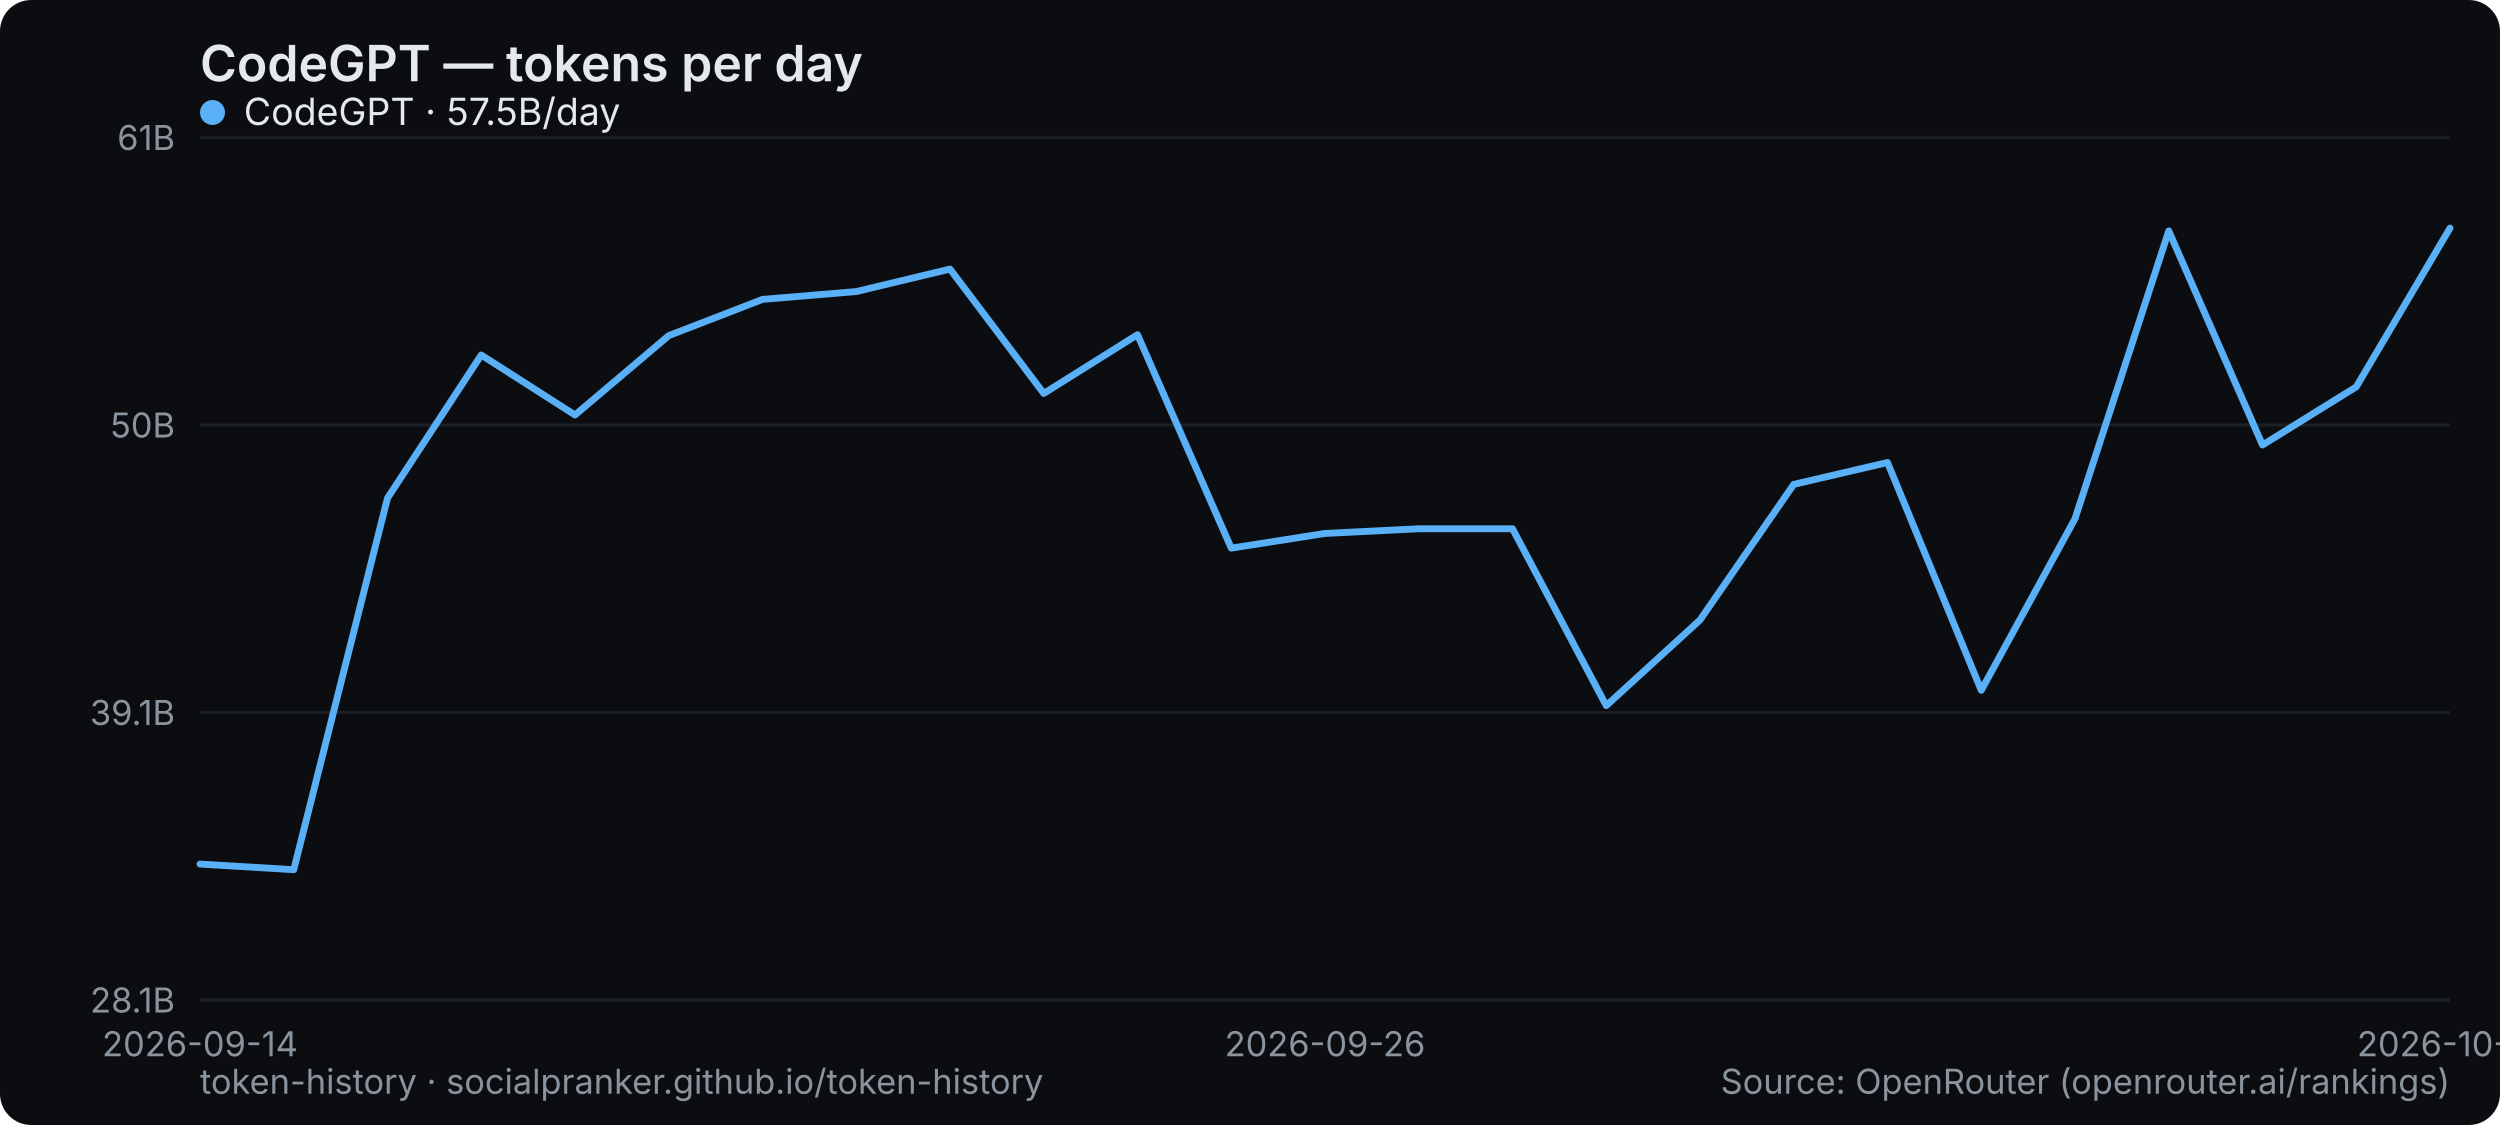
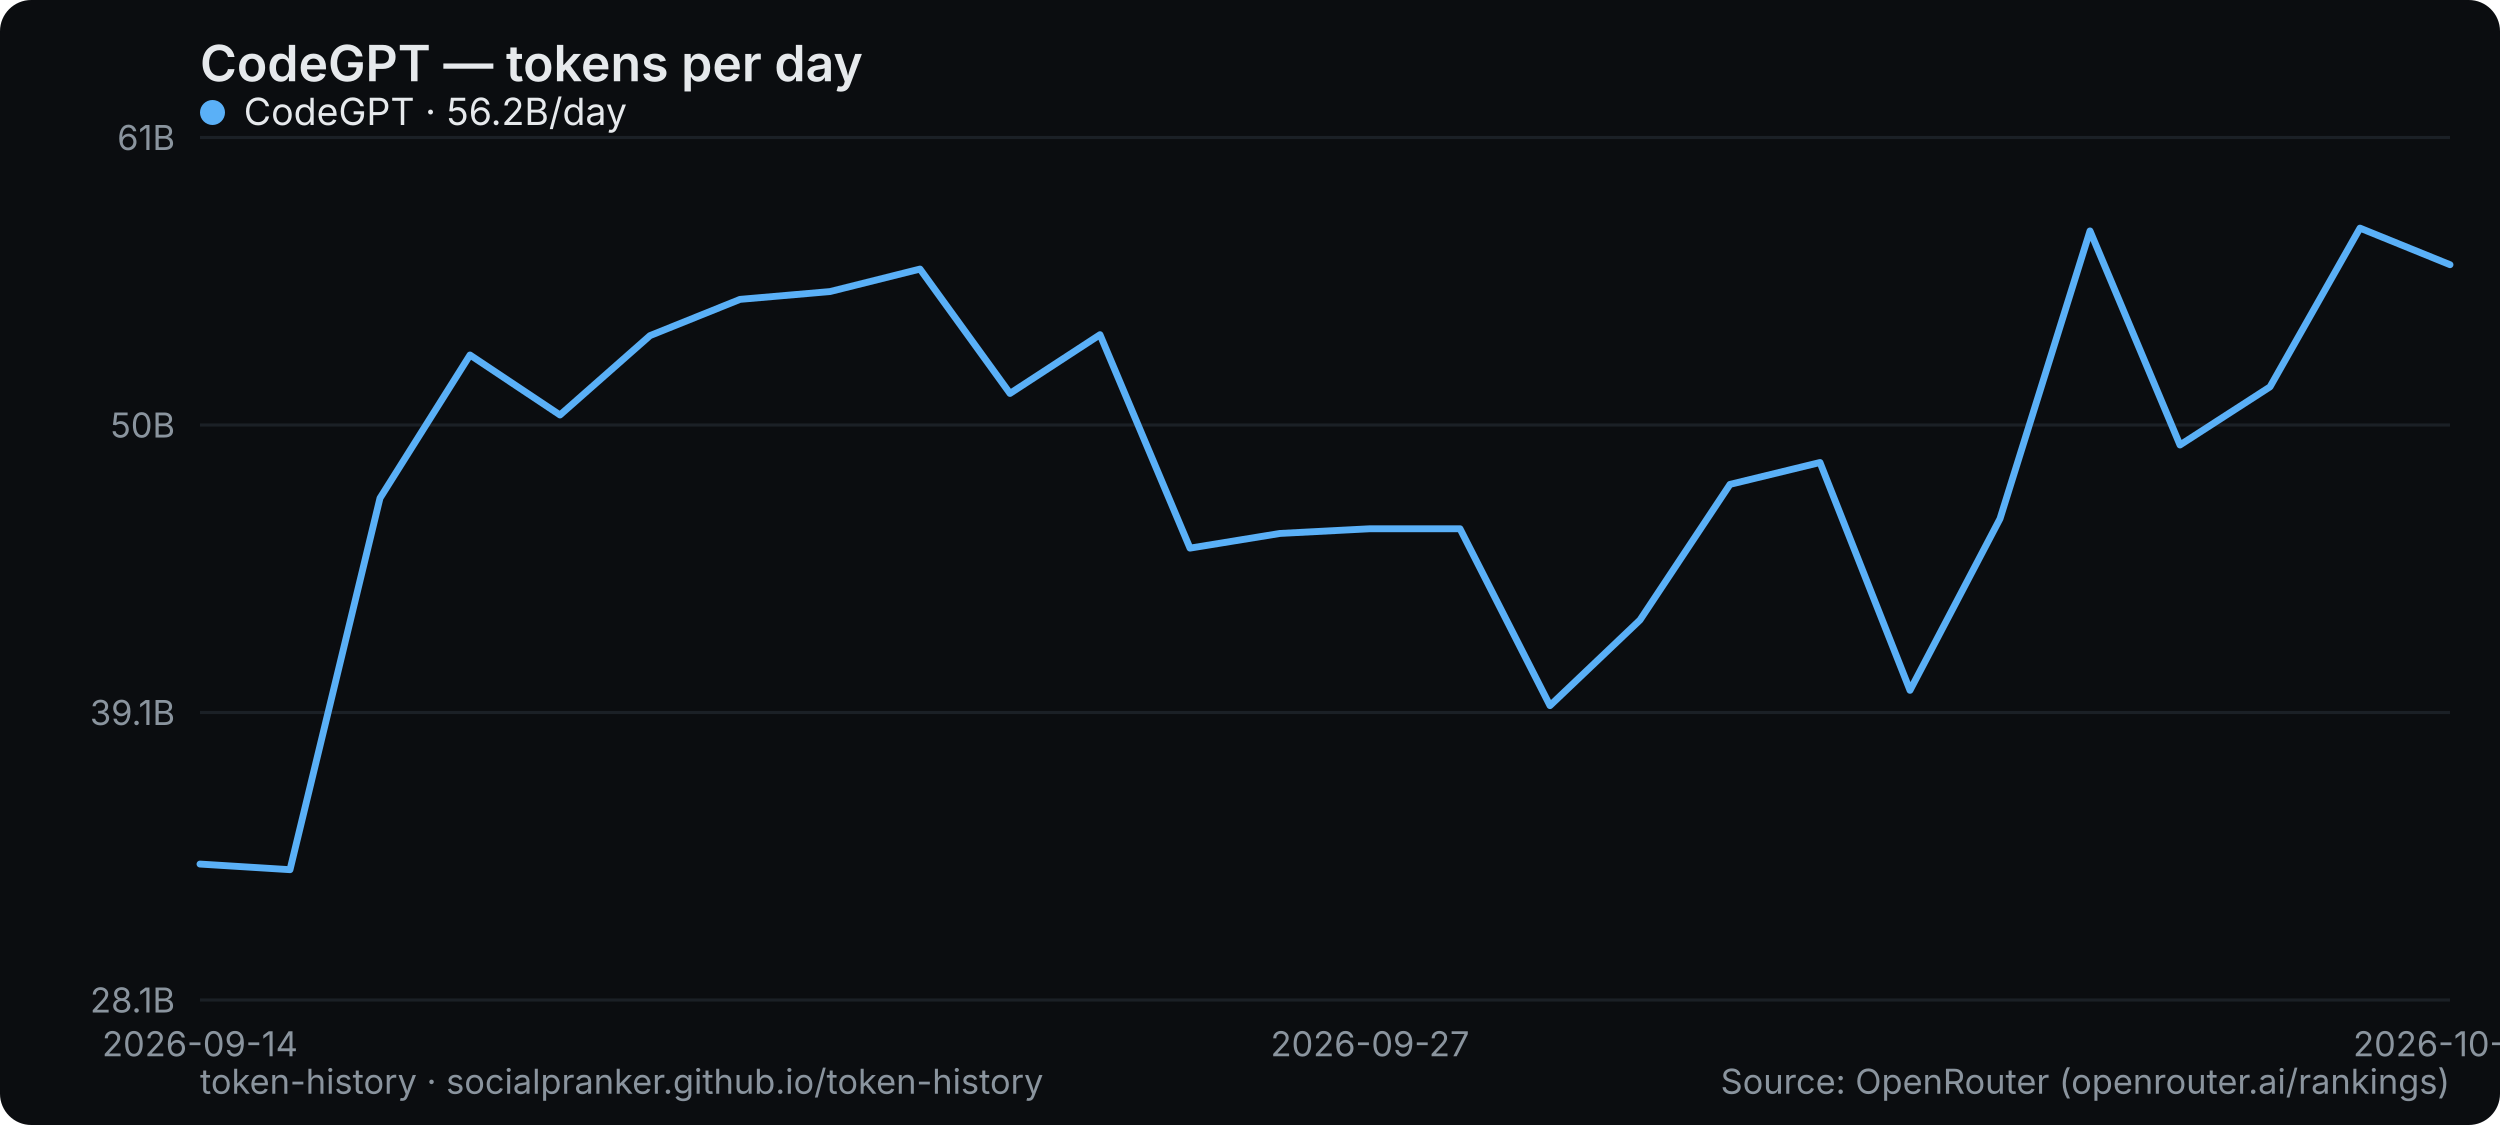
<svg xmlns="http://www.w3.org/2000/svg" width="800" height="360" viewBox="0 0 800 360" role="img" aria-label="CodeGPT — tokens per day">
  <rect width="800" height="360" rx="10" fill="#0b0d10" />
  <text x="64" y="26" font-family="system-ui,-apple-system,Segoe UI,sans-serif" font-size="16" font-weight="600" fill="#e6e9ec">CodeGPT — tokens per day</text>
  <line x1="64" y1="320" x2="784" y2="320" stroke="#1b2026" stroke-width="1" />
  <text x="56" y="324" text-anchor="end" font-family="system-ui,-apple-system,Segoe UI,sans-serif" font-size="11" fill="#8a949e">28.1B</text>
  <line x1="64" y1="228" x2="784" y2="228" stroke="#1b2026" stroke-width="1" />
  <text x="56" y="232" text-anchor="end" font-family="system-ui,-apple-system,Segoe UI,sans-serif" font-size="11" fill="#8a949e">39.1B</text>
  <line x1="64" y1="136" x2="784" y2="136" stroke="#1b2026" stroke-width="1" />
  <text x="56" y="140" text-anchor="end" font-family="system-ui,-apple-system,Segoe UI,sans-serif" font-size="11" fill="#8a949e">50B</text>
  <line x1="64" y1="44" x2="784" y2="44" stroke="#1b2026" stroke-width="1" />
  <text x="56" y="48" text-anchor="end" font-family="system-ui,-apple-system,Segoe UI,sans-serif" font-size="11" fill="#8a949e">61B</text>
  <text x="64" y="338" text-anchor="middle" font-family="system-ui,-apple-system,Segoe UI,sans-serif" font-size="11" fill="#8a949e">2026-09-14</text>
-   <text x="424" y="338" text-anchor="middle" font-family="system-ui,-apple-system,Segoe UI,sans-serif" font-size="11" fill="#8a949e">2026-09-26</text>
-   <text x="784" y="338" text-anchor="middle" font-family="system-ui,-apple-system,Segoe UI,sans-serif" font-size="11" fill="#8a949e">2026-10-21</text>
-   <polyline points="64.0,276.5 94.0,278.3 124.0,159.4 154.0,113.6 184.0,132.8 214.0,107.4 244.0,95.8 274.0,93.3 304.0,86.1 334.0,125.9 364.0,107.1 394.0,175.4 424.0,170.7 454.0,169.2 484.0,169.2 514.0,225.8 544.0,198.4 574.0,155.0 604.0,148.0 634.0,220.9 664.0,166.0 694.0,73.9 724.0,142.4 754.0,123.8 784.0,73.0" fill="none" stroke="#5ab0f7" stroke-width="2.2" stroke-linejoin="round" stroke-linecap="round" />
+   <text x="438.4" y="338" text-anchor="middle" font-family="system-ui,-apple-system,Segoe UI,sans-serif" font-size="11" fill="#8a949e">2026-09-27</text>
+   <text x="784" y="338" text-anchor="middle" font-family="system-ui,-apple-system,Segoe UI,sans-serif" font-size="11" fill="#8a949e">2026-10-24</text>
+   <polyline points="64.0,276.5 92.8,278.3 121.6,159.4 150.4,113.6 179.2,132.8 208.0,107.4 236.8,95.8 265.6,93.3 294.4,86.1 323.2,125.9 352.0,107.1 380.8,175.4 409.6,170.7 438.4,169.2 467.2,169.2 496.0,225.8 524.8,198.4 553.6,155.0 582.4,148.0 611.2,220.9 640.0,166.0 668.8,73.9 697.6,142.4 726.4,123.8 755.2,73.0 784.0,84.7" fill="none" stroke="#5ab0f7" stroke-width="2.2" stroke-linejoin="round" stroke-linecap="round" />
  <g font-family="system-ui,-apple-system,Segoe UI,sans-serif" font-size="12">
    <circle cx="68" cy="36" r="4" fill="#5ab0f7" />
-     <text x="78" y="40" fill="#e6e9ec">CodeGPT · 57.5B/day</text>
+     <text x="78" y="40" fill="#e6e9ec">CodeGPT · 56.2B/day</text>
  </g>
  <text x="64" y="350" font-family="system-ui,-apple-system,Segoe UI,sans-serif" font-size="11" fill="#8a949e">token-history · socialpranker.github.io/token-history</text>
  <text x="784" y="350" text-anchor="end" font-family="system-ui,-apple-system,Segoe UI,sans-serif" font-size="11" fill="#8a949e">Source: OpenRouter (openrouter.ai/rankings)</text>
</svg>
